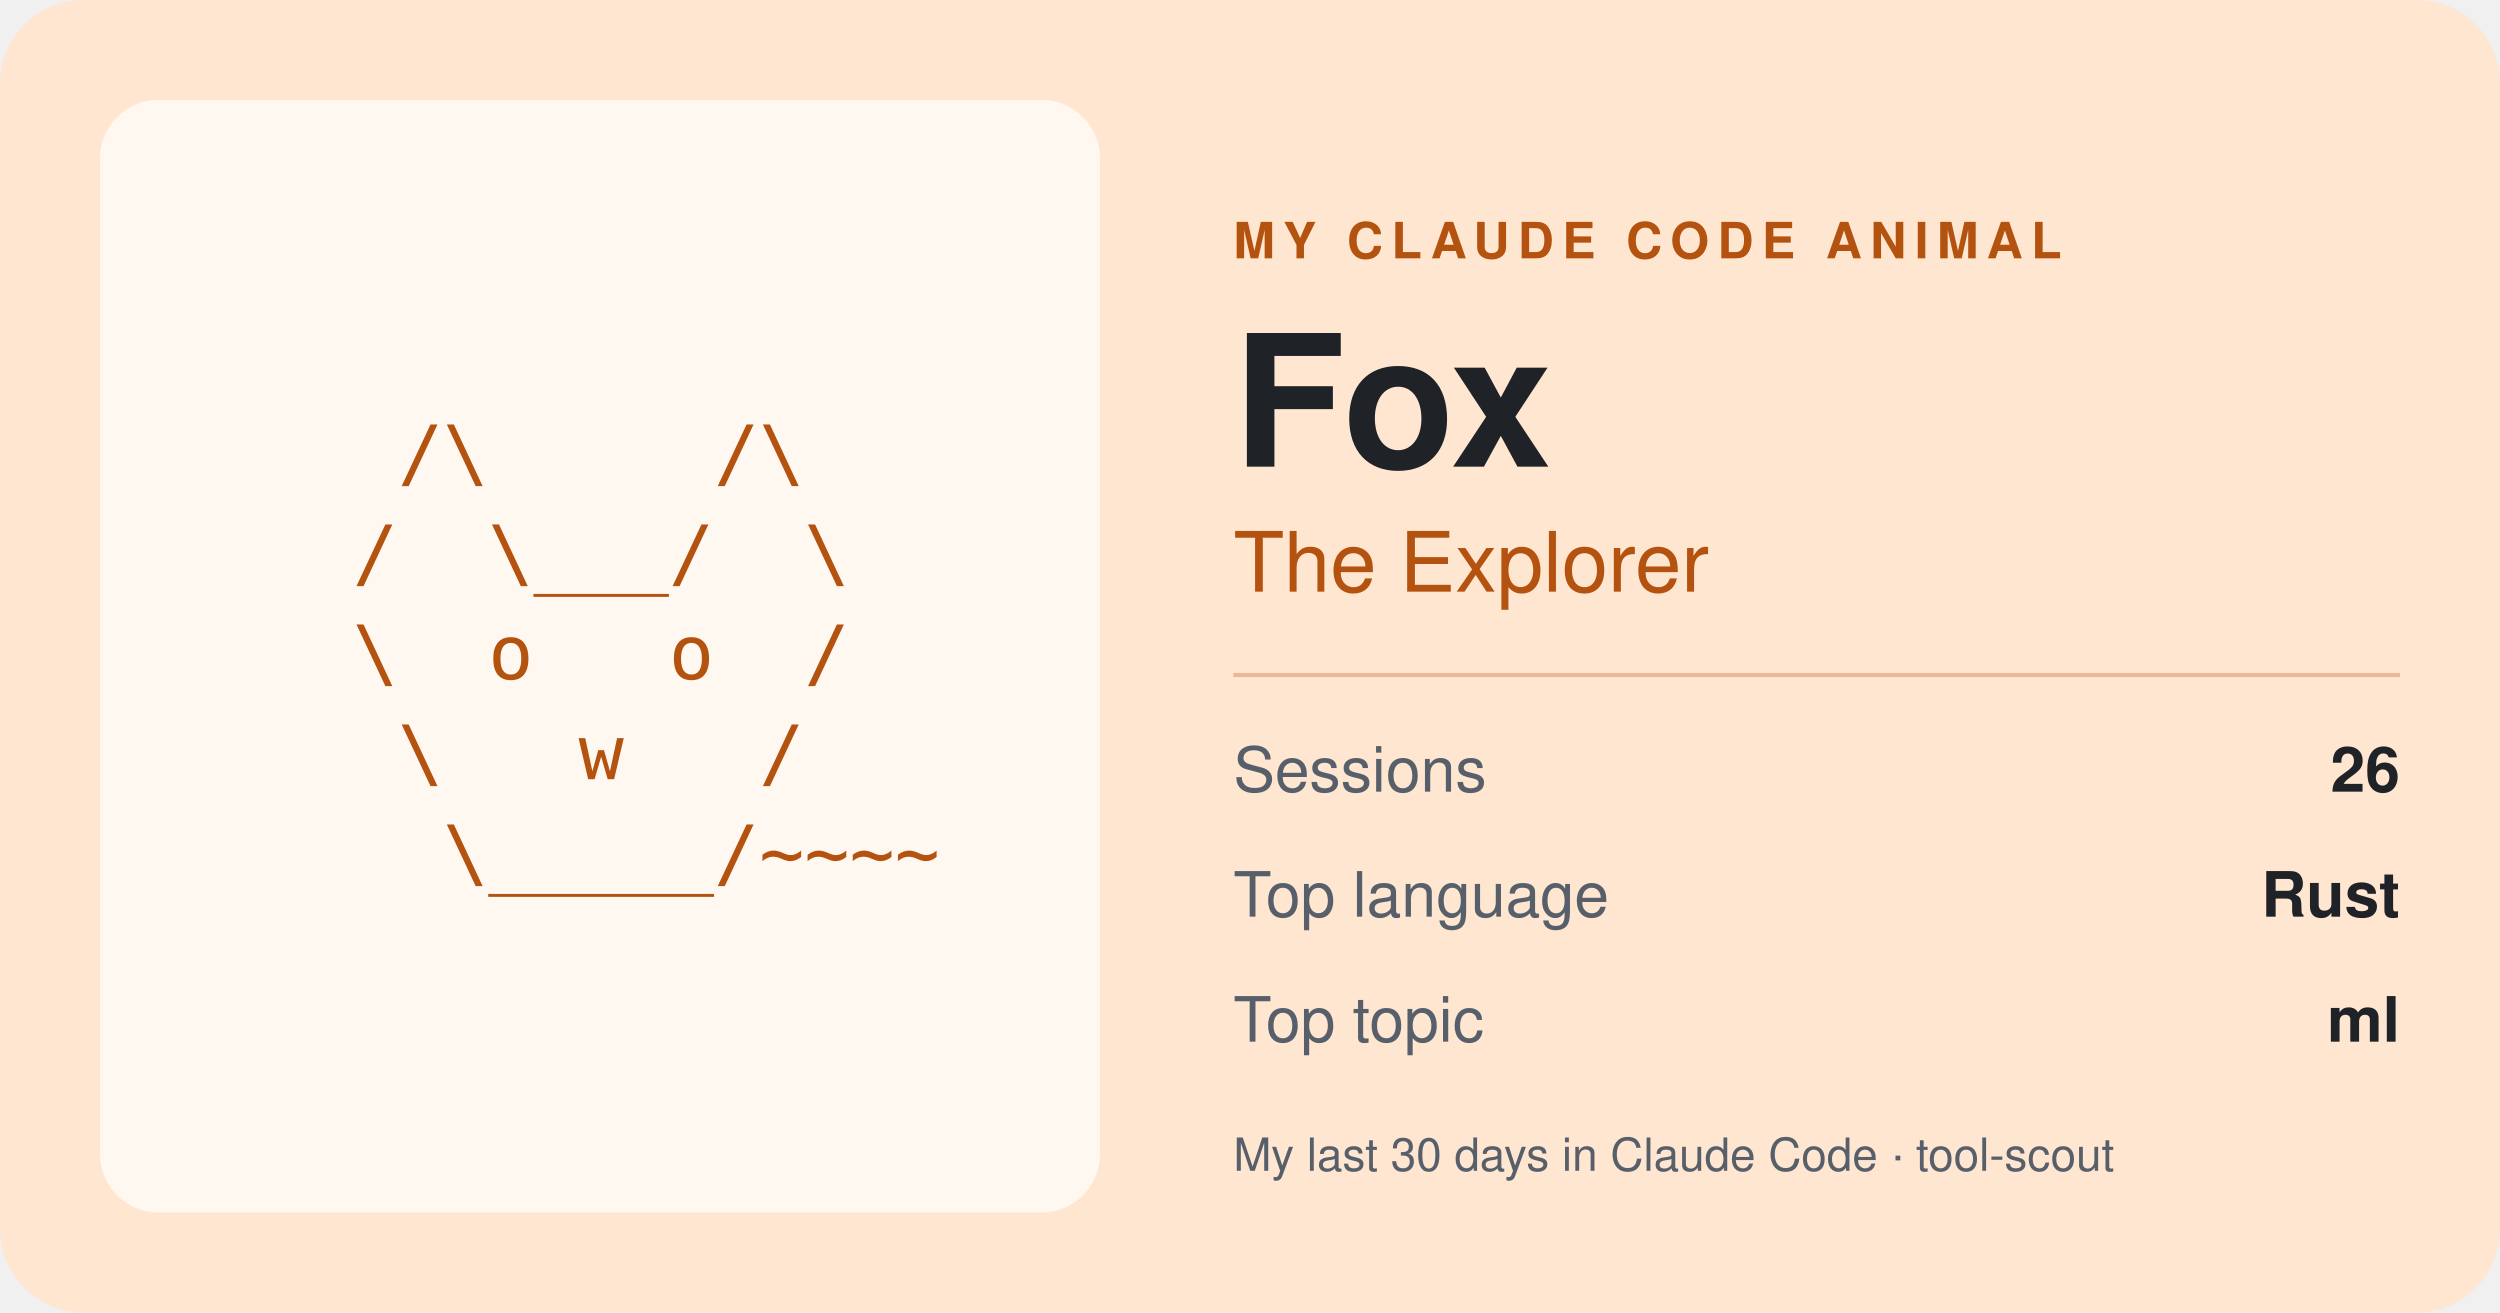
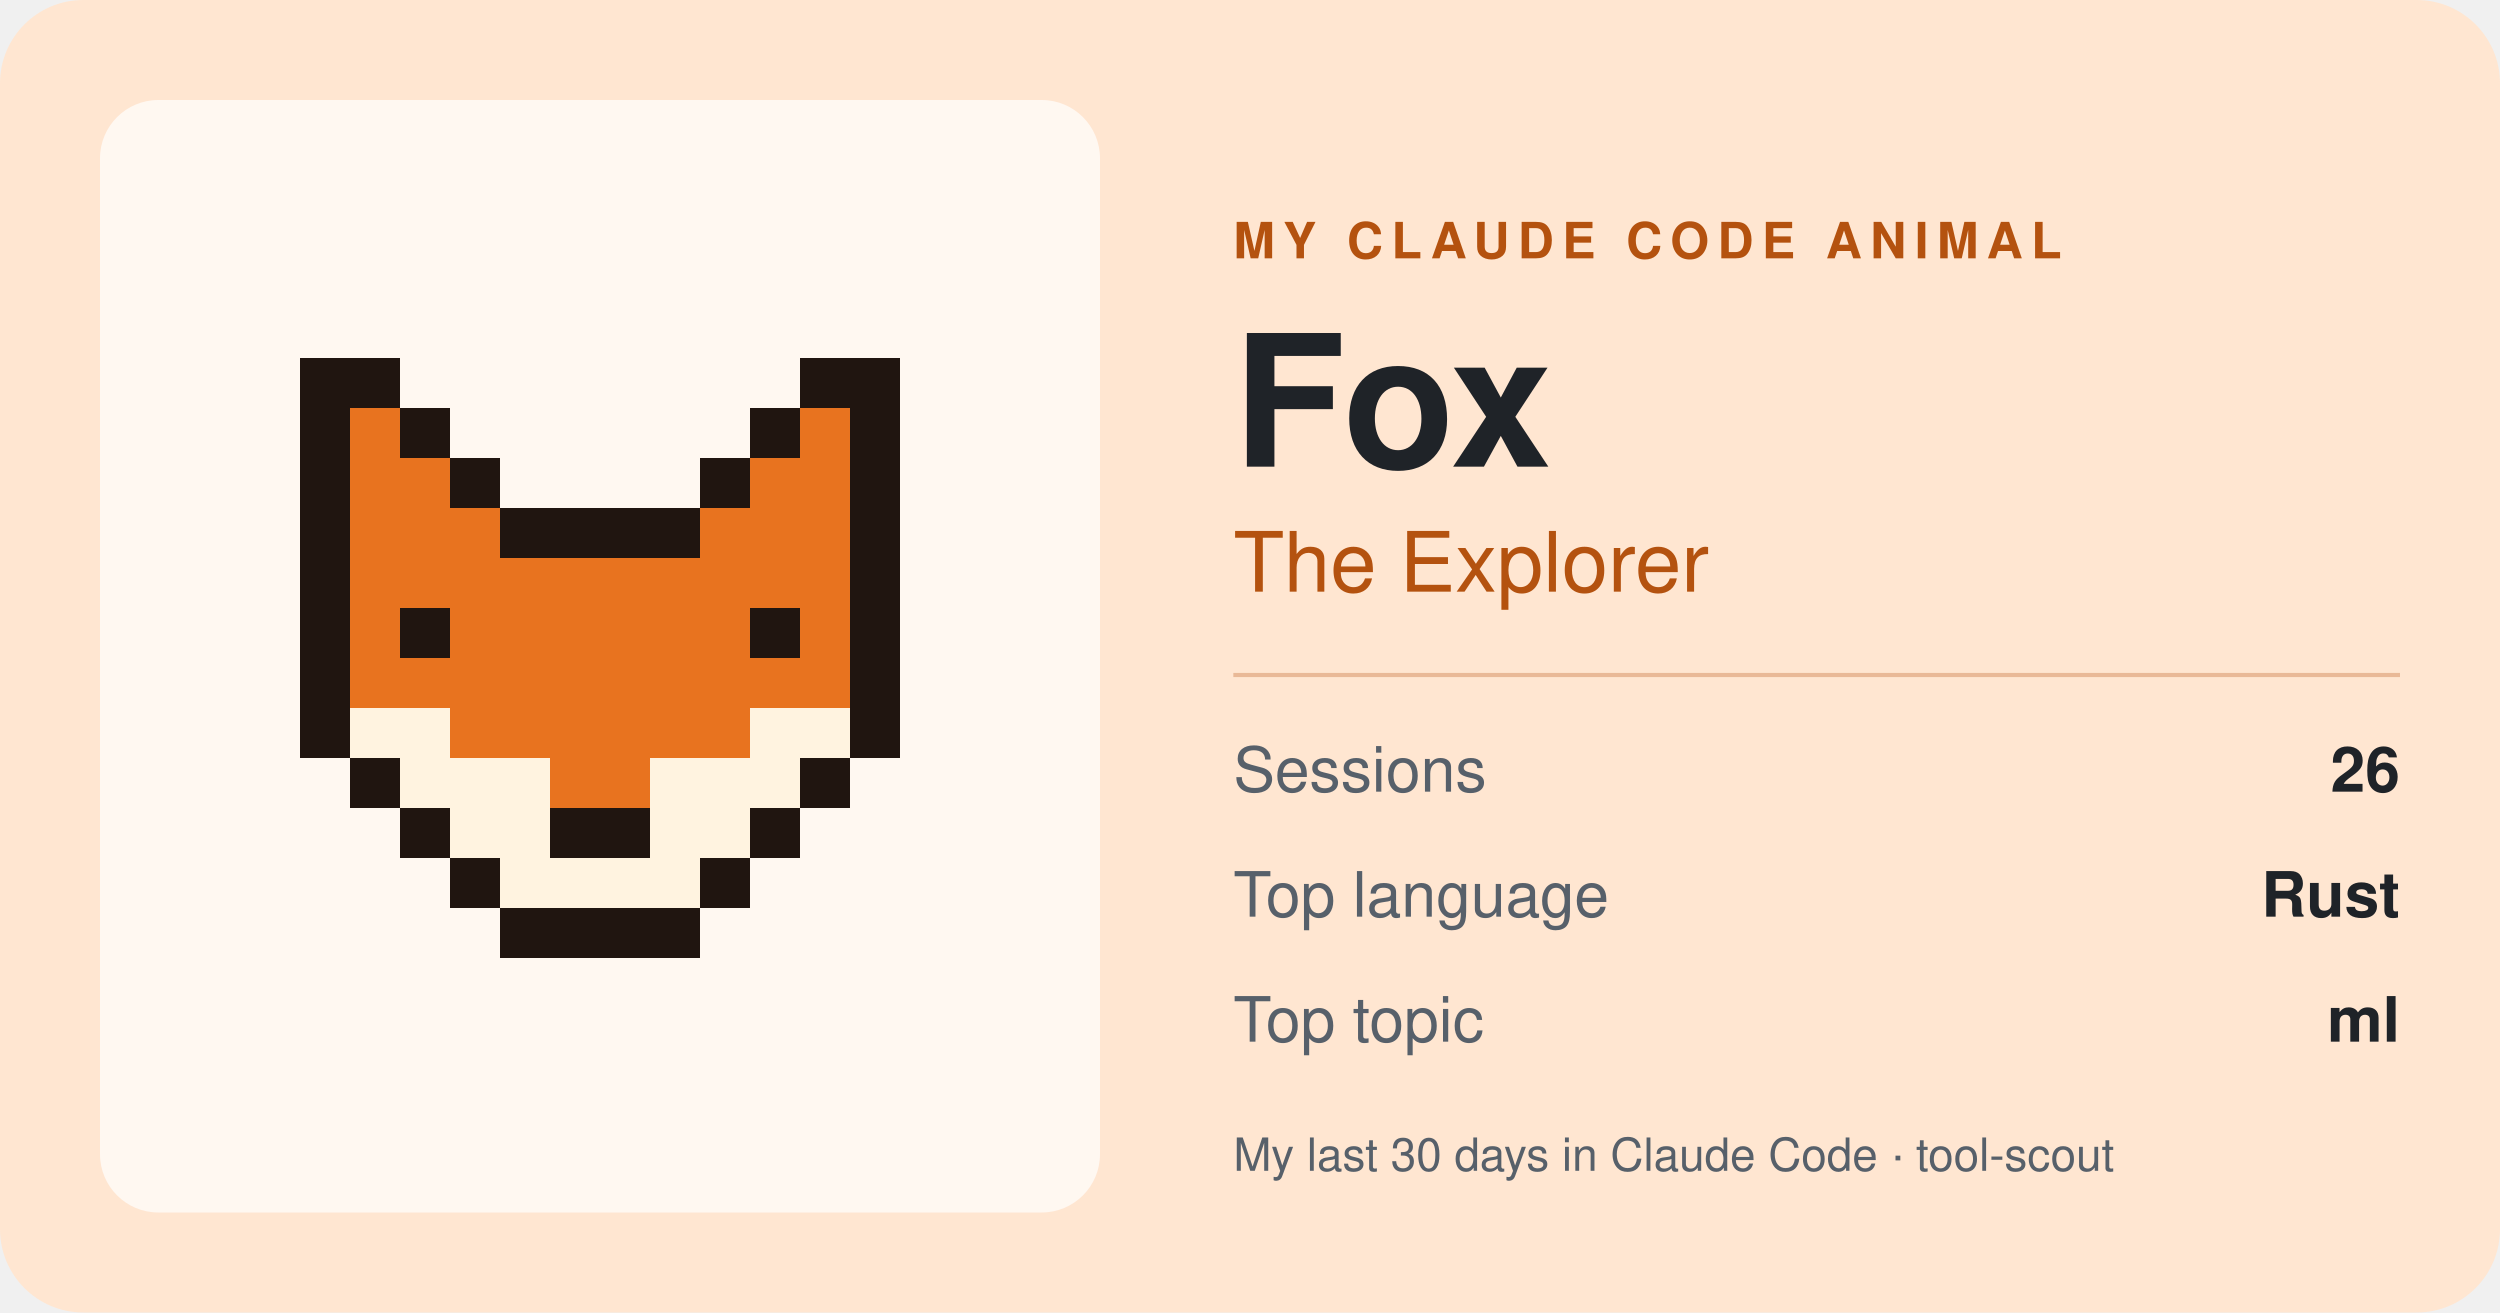
<svg xmlns="http://www.w3.org/2000/svg" width="600" height="315" viewBox="0 0 600 315" role="img" aria-label="My Claude Code animal: Fox, The Explorer">
  <rect width="600" height="315" rx="20" fill="#ffe6d1" />
  <rect x="24" y="24" width="240" height="267" rx="14" fill="#ffffff" fill-opacity="0.7" />
-   <g font-size="18" fill="#b4520f" font-family="ui-monospace, Menlo, Consolas, monospace">
-     <text x="63.0" y="115" xml:space="preserve">   /\     /\</text>
-     <text x="63.0" y="139" xml:space="preserve">  /  \___/  \</text>
-     <text x="63.0" y="163" xml:space="preserve">  \  o   o  /</text>
-     <text x="63.0" y="187" xml:space="preserve">   \   w   /</text>
-     <text x="63.0" y="211" xml:space="preserve">    \_____/~~~~</text>
+   <g shape-rendering="crispEdges">
+     <rect x="72" y="86" width="24" height="12" fill="#201510" />
+     <rect x="192" y="86" width="24" height="12" fill="#201510" />
+     <rect x="72" y="98" width="12" height="12" fill="#201510" />
+     <rect x="84" y="98" width="12" height="12" fill="#e8731f" />
+     <rect x="96" y="98" width="12" height="12" fill="#201510" />
+     <rect x="180" y="98" width="12" height="12" fill="#201510" />
+     <rect x="192" y="98" width="12" height="12" fill="#e8731f" />
+     <rect x="204" y="98" width="12" height="12" fill="#201510" />
+     <rect x="72" y="110" width="12" height="12" fill="#201510" />
+     <rect x="84" y="110" width="24" height="12" fill="#e8731f" />
+     <rect x="108" y="110" width="12" height="12" fill="#201510" />
+     <rect x="168" y="110" width="12" height="12" fill="#201510" />
+     <rect x="180" y="110" width="24" height="12" fill="#e8731f" />
+     <rect x="204" y="110" width="12" height="12" fill="#201510" />
+     <rect x="72" y="122" width="12" height="12" fill="#201510" />
+     <rect x="84" y="122" width="36" height="12" fill="#e8731f" />
+     <rect x="120" y="122" width="48" height="12" fill="#201510" />
+     <rect x="168" y="122" width="36" height="12" fill="#e8731f" />
+     <rect x="204" y="122" width="12" height="12" fill="#201510" />
+     <rect x="72" y="134" width="12" height="12" fill="#201510" />
+     <rect x="84" y="134" width="120" height="12" fill="#e8731f" />
+     <rect x="204" y="134" width="12" height="12" fill="#201510" />
+     <rect x="72" y="146" width="12" height="12" fill="#201510" />
+     <rect x="84" y="146" width="12" height="12" fill="#e8731f" />
+     <rect x="96" y="146" width="12" height="12" fill="#201510" />
+     <rect x="108" y="146" width="72" height="12" fill="#e8731f" />
+     <rect x="180" y="146" width="12" height="12" fill="#201510" />
+     <rect x="192" y="146" width="12" height="12" fill="#e8731f" />
+     <rect x="204" y="146" width="12" height="12" fill="#201510" />
+     <rect x="72" y="158" width="12" height="12" fill="#201510" />
+     <rect x="84" y="158" width="120" height="12" fill="#e8731f" />
+     <rect x="204" y="158" width="12" height="12" fill="#201510" />
+     <rect x="72" y="170" width="12" height="12" fill="#201510" />
+     <rect x="84" y="170" width="24" height="12" fill="#fff3e0" />
+     <rect x="108" y="170" width="72" height="12" fill="#e8731f" />
+     <rect x="180" y="170" width="24" height="12" fill="#fff3e0" />
+     <rect x="204" y="170" width="12" height="12" fill="#201510" />
+     <rect x="84" y="182" width="12" height="12" fill="#201510" />
+     <rect x="96" y="182" width="36" height="12" fill="#fff3e0" />
+     <rect x="132" y="182" width="24" height="12" fill="#e8731f" />
+     <rect x="156" y="182" width="36" height="12" fill="#fff3e0" />
+     <rect x="192" y="182" width="12" height="12" fill="#201510" />
+     <rect x="96" y="194" width="12" height="12" fill="#201510" />
+     <rect x="108" y="194" width="24" height="12" fill="#fff3e0" />
+     <rect x="132" y="194" width="24" height="12" fill="#201510" />
+     <rect x="156" y="194" width="24" height="12" fill="#fff3e0" />
+     <rect x="180" y="194" width="12" height="12" fill="#201510" />
+     <rect x="108" y="206" width="12" height="12" fill="#201510" />
+     <rect x="120" y="206" width="48" height="12" fill="#fff3e0" />
+     <rect x="168" y="206" width="12" height="12" fill="#201510" />
+     <rect x="120" y="218" width="48" height="12" fill="#201510" />
  </g>
  <text x="296" y="62" font-size="12" font-weight="700" letter-spacing="2" fill="#b4520f" font-family="-apple-system, Segoe UI, Helvetica, Arial, sans-serif">MY CLAUDE CODE ANIMAL</text>
  <text x="296" y="112" font-size="44" font-weight="800" fill="#1f2328" font-family="-apple-system, Segoe UI, Helvetica, Arial, sans-serif">Fox</text>
  <text x="296" y="142" font-size="20" fill="#b4520f" font-family="-apple-system, Segoe UI, Helvetica, Arial, sans-serif">The Explorer</text>
  <line x1="296" y1="162" x2="576" y2="162" stroke="#b4520f" stroke-opacity="0.3" />
  <text x="296" y="190" font-size="15" fill="#57606a" font-family="-apple-system, Segoe UI, Helvetica, Arial, sans-serif">Sessions</text>
  <text x="576" y="190" font-size="15" font-weight="700" text-anchor="end" fill="#1f2328" font-family="-apple-system, Segoe UI, Helvetica, Arial, sans-serif">26</text>
  <text x="296" y="220" font-size="15" fill="#57606a" font-family="-apple-system, Segoe UI, Helvetica, Arial, sans-serif">Top language</text>
  <text x="576" y="220" font-size="15" font-weight="700" text-anchor="end" fill="#1f2328" font-family="-apple-system, Segoe UI, Helvetica, Arial, sans-serif">Rust</text>
  <text x="296" y="250" font-size="15" fill="#57606a" font-family="-apple-system, Segoe UI, Helvetica, Arial, sans-serif">Top topic</text>
  <text x="576" y="250" font-size="15" font-weight="700" text-anchor="end" fill="#1f2328" font-family="-apple-system, Segoe UI, Helvetica, Arial, sans-serif">ml</text>
  <text x="296" y="281" font-size="11" fill="#57606a" font-family="-apple-system, Segoe UI, Helvetica, Arial, sans-serif">My last 30 days in Claude Code · tool-scout</text>
</svg>
